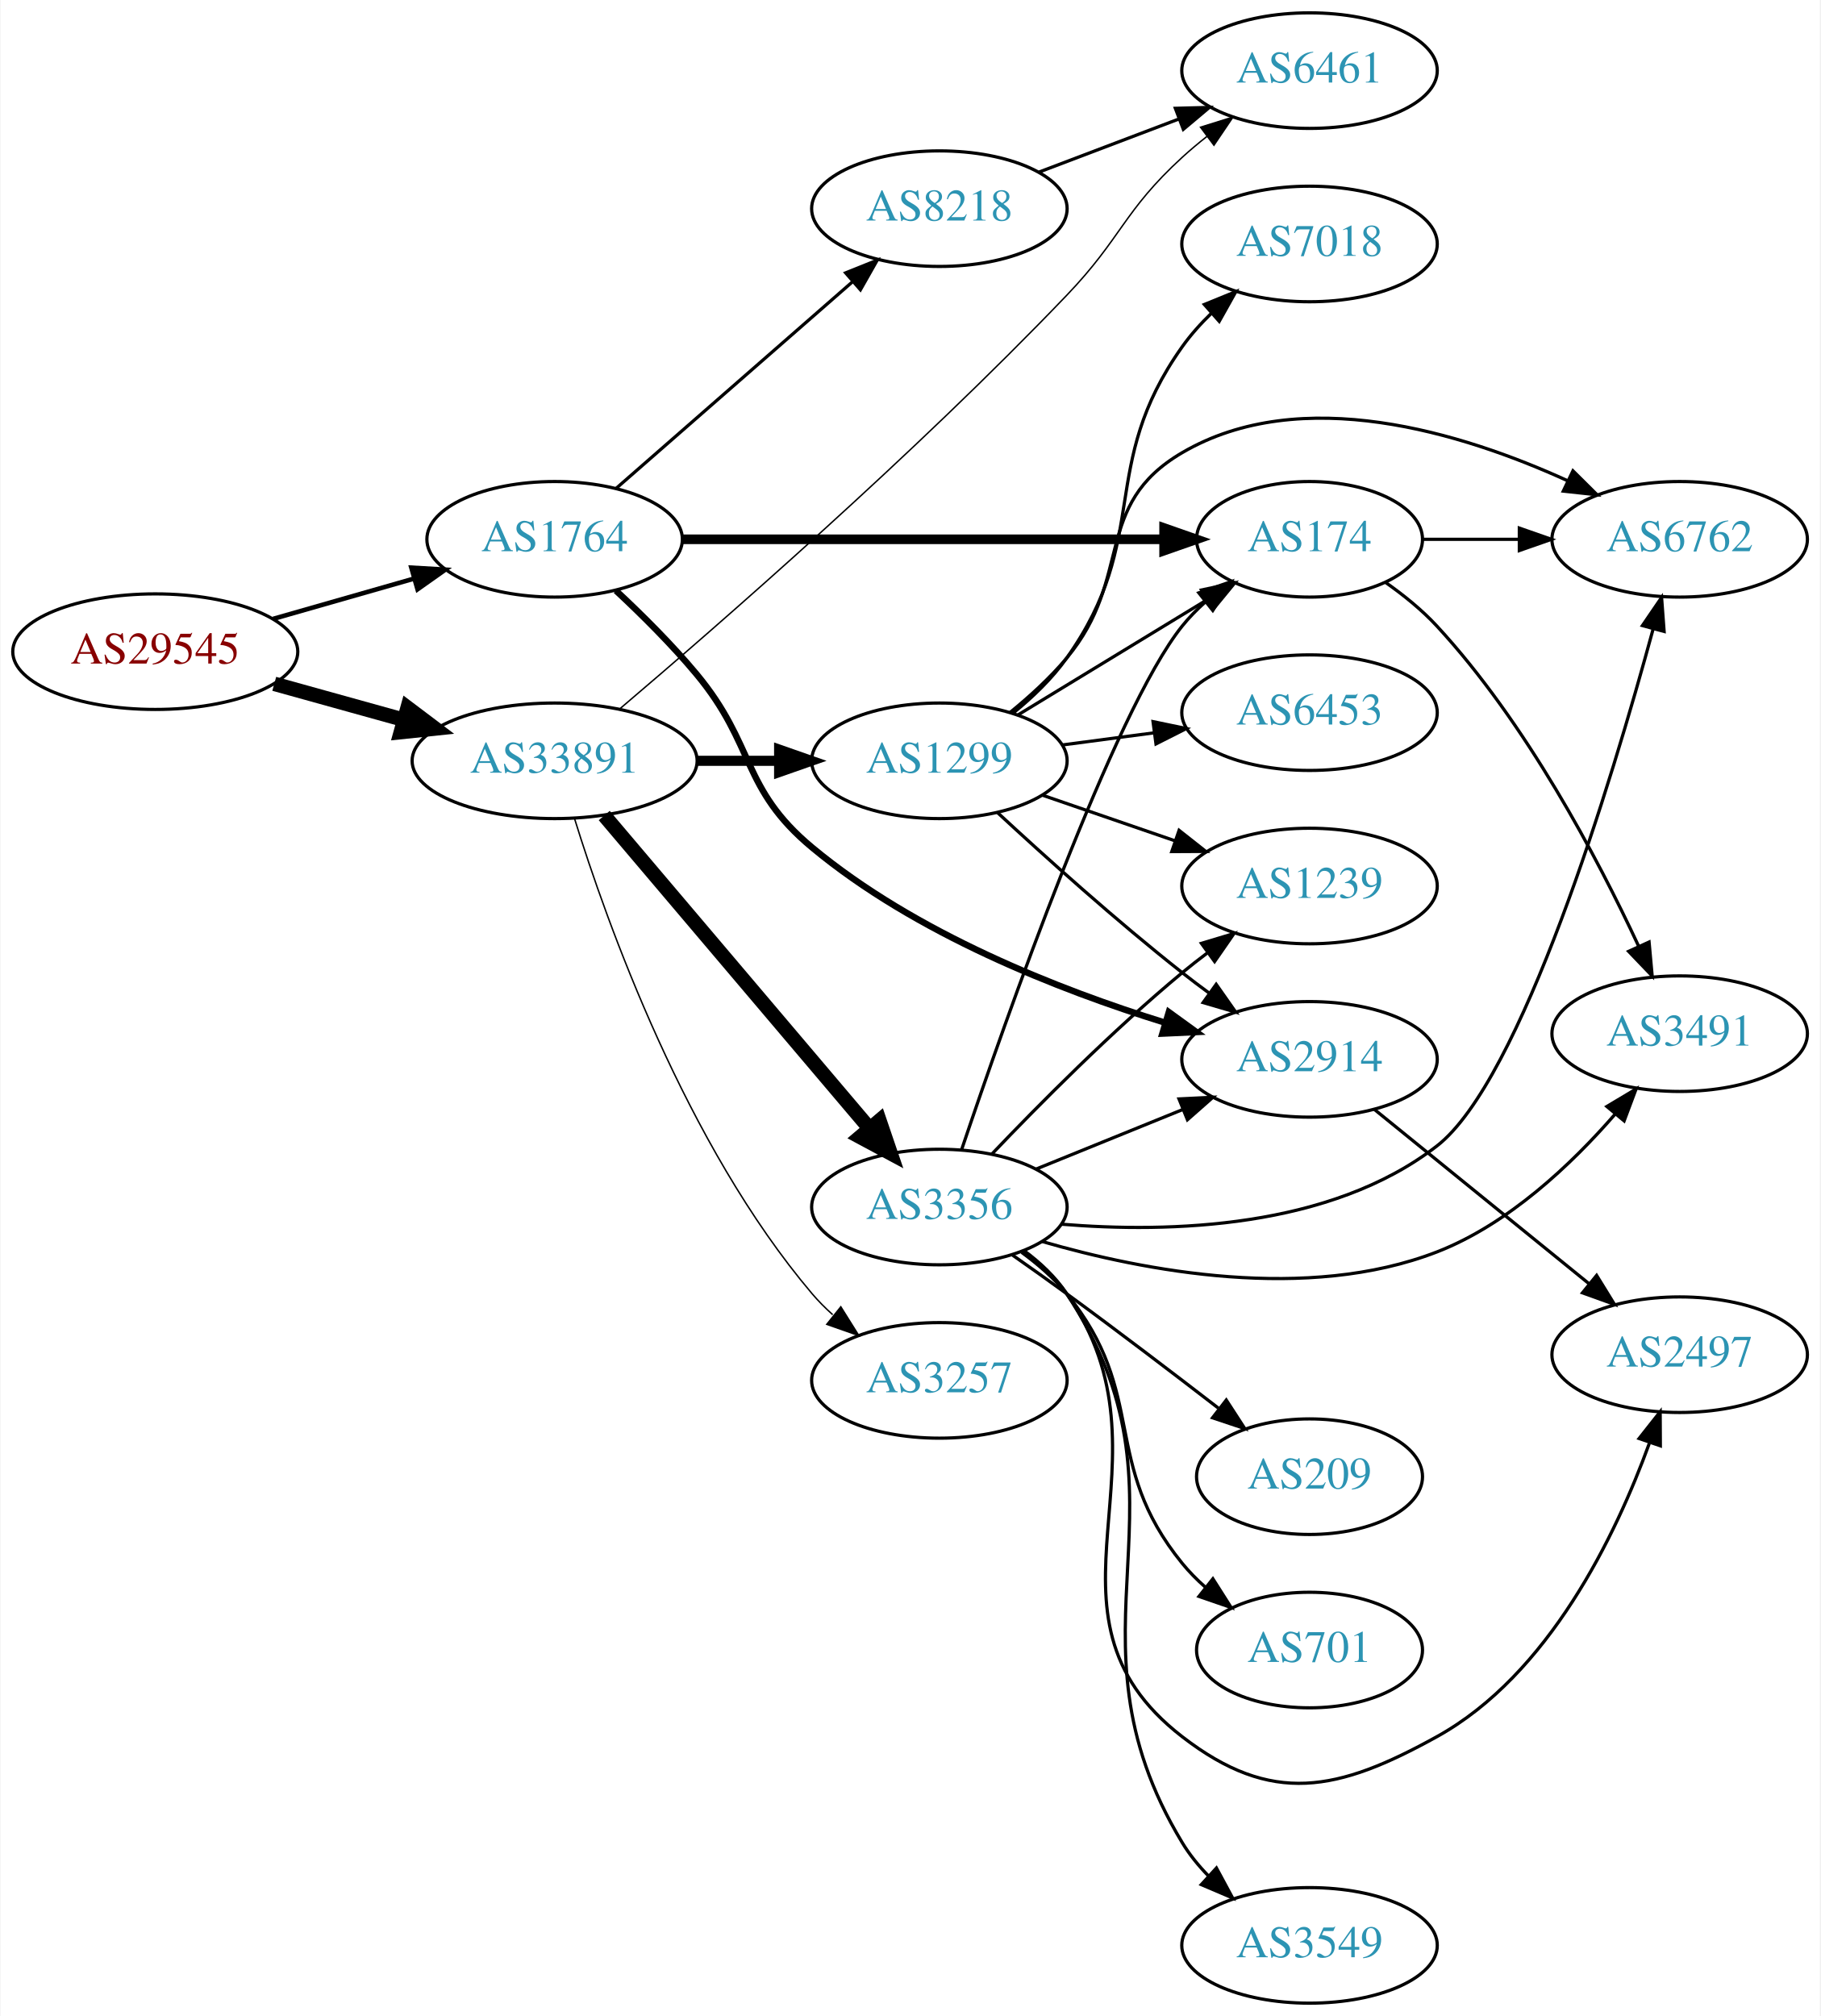
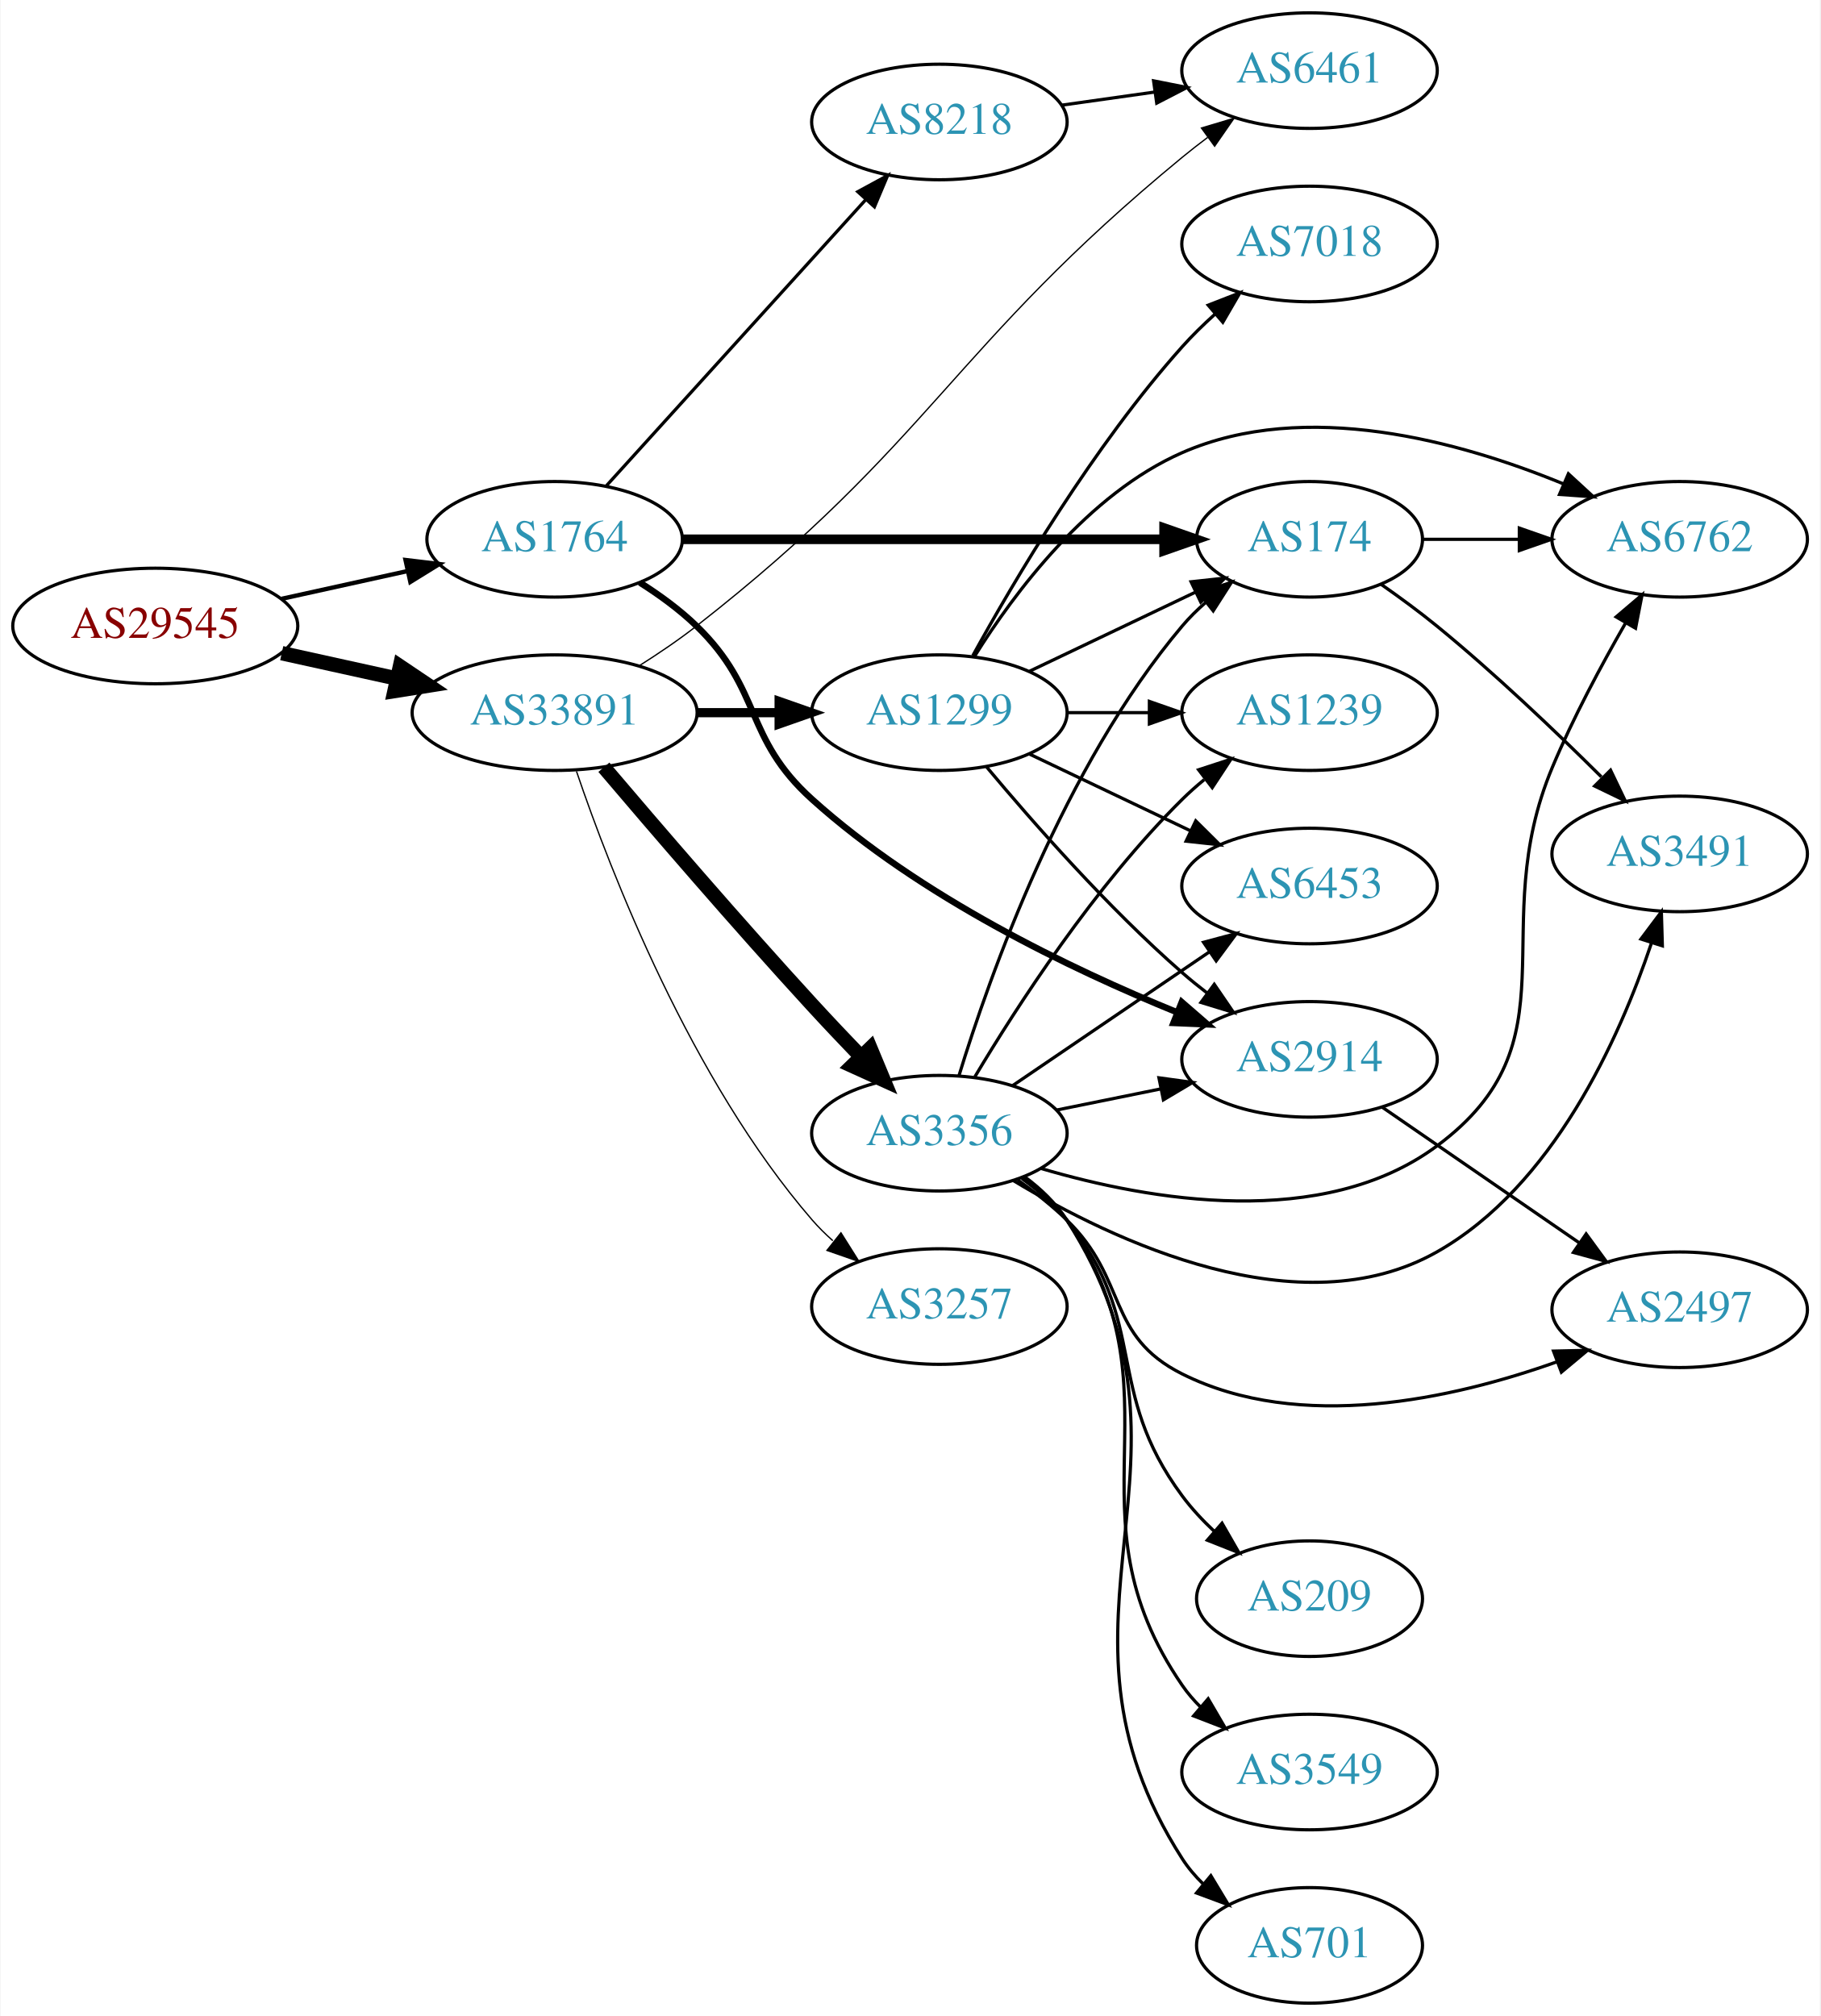
<svg xmlns="http://www.w3.org/2000/svg" xmlns:xlink="http://www.w3.org/1999/xlink" width="567pt" height="628pt" viewBox="0.00 0.00 566.66 628.00">
  <g id="graph0" class="graph" transform="scale(1 1) rotate(0) translate(4 624)">
    <polygon fill="white" stroke="none" points="-4,4 -4,-624 562.663,-624 562.663,4 -4,4" />
    <g id="node1" class="node">
      <g id="a_node1">
        <a xlink:href="/asn/29545" xlink:title="AS29545 ~ Ringstrasse 5 [AT]">
-           <ellipse fill="#ffffff" stroke="black" cx="44.196" cy="-421" rx="44.393" ry="18" />
-           <text text-anchor="middle" x="44.196" y="-417.3" font-family="Times,serif" font-size="14.00" fill="#880000">AS29545</text>
+           <ellipse fill="#ffffff" stroke="black" cx="44.196" cy="-429" rx="44.393" ry="18" />
+           <text text-anchor="middle" x="44.196" y="-425.3" font-family="Times,serif" font-size="14.00" fill="#880000">AS29545</text>
        </a>
      </g>
    </g>
    <g id="node2" class="node">
      <g id="a_node2">
        <a xlink:href="/asn/1764" xlink:title="AS1764 ~ NEXTLAYER-AS [AT]">
          <ellipse fill="#ffffff" stroke="black" cx="168.588" cy="-456" rx="39.794" ry="18" />
          <text text-anchor="middle" x="168.588" y="-452.3" font-family="Times,serif" font-size="14.00" fill="#2c94b3">AS1764</text>
        </a>
      </g>
    </g>
    <g id="edge1" class="edge">
-       <path fill="none" stroke="black" stroke-width="1.421" d="M80.926,-431.218C94.685,-435.152 110.534,-439.684 124.885,-443.788" />
-       <polygon fill="black" stroke="black" stroke-width="1.421" points="123.961,-447.164 134.538,-446.549 125.885,-440.434 123.961,-447.164" />
+       <path fill="none" stroke="black" stroke-width="1.35" d="M83.586,-437.469C95.977,-440.202 109.824,-443.257 122.644,-446.085" />
+       <polygon fill="black" stroke="black" stroke-width="1.35" points="122.14,-449.558 132.659,-448.295 123.648,-442.722 122.14,-449.558" />
    </g>
    <g id="node3" class="node">
      <g id="a_node3">
        <a xlink:href="/asn/33891" xlink:title="AS33891 ~ CORE-BACKBONE GMBH GLOBAL NETWORK [DE]">
-           <ellipse fill="#ffffff" stroke="black" cx="168.588" cy="-387" rx="44.393" ry="18" />
-           <text text-anchor="middle" x="168.588" y="-383.3" font-family="Times,serif" font-size="14.00" fill="#2c94b3">AS33891</text>
+           <ellipse fill="#ffffff" stroke="black" cx="168.588" cy="-402" rx="44.393" ry="18" />
+           <text text-anchor="middle" x="168.588" y="-398.3" font-family="Times,serif" font-size="14.00" fill="#2c94b3">AS33891</text>
        </a>
      </g>
    </g>
    <g id="edge2" class="edge">
-       <path fill="none" stroke="black" stroke-width="4.5" d="M81.256,-410.983C93.842,-407.486 108.146,-403.513 121.44,-399.82" />
-       <polygon fill="black" stroke="black" stroke-width="4.5" points="122.782,-403.534 131.363,-397.063 120.674,-395.946 122.782,-403.534" />
+       <path fill="none" stroke="black" stroke-width="4.5" d="M83.586,-420.531C94.978,-418.018 107.6,-415.233 119.525,-412.603" />
+       <polygon fill="black" stroke="black" stroke-width="4.5" points="120.418,-416.438 129.335,-410.439 118.721,-408.748 120.418,-416.438" />
    </g>
    <g id="node4" class="node">
      <g id="a_node4">
        <a xlink:href="/asn/8218" xlink:title="AS8218 ~ legacy Neotelecoms [FR]">
-           <ellipse fill="#ffffff" stroke="black" cx="288.431" cy="-559" rx="39.794" ry="18" />
-           <text text-anchor="middle" x="288.431" y="-555.3" font-family="Times,serif" font-size="14.00" fill="#2c94b3">AS8218</text>
+           <ellipse fill="#ffffff" stroke="black" cx="288.431" cy="-586" rx="39.794" ry="18" />
+           <text text-anchor="middle" x="288.431" y="-582.3" font-family="Times,serif" font-size="14.00" fill="#2c94b3">AS8218</text>
        </a>
      </g>
    </g>
    <g id="edge3" class="edge">
-       <path fill="none" stroke="black" d="M187.743,-471.868C207.408,-489.056 238.957,-516.631 261.289,-536.151" />
-       <polygon fill="black" stroke="black" points="259.229,-538.999 269.061,-542.944 263.835,-533.728 259.229,-538.999" />
+       <path fill="none" stroke="black" d="M184.753,-472.729C205.259,-495.351 241.964,-535.842 265.482,-561.786" />
+       <polygon fill="black" stroke="black" points="263.015,-564.277 272.324,-569.335 268.201,-559.575 263.015,-564.277" />
    </g>
    <g id="node5" class="node">
      <g id="a_node5">
        <a xlink:href="/asn/174" xlink:title="AS174 ~ Cogent Communications [US]">
          <ellipse fill="#ffffff" stroke="black" cx="403.724" cy="-456" rx="35.194" ry="18" />
          <text text-anchor="middle" x="403.724" y="-452.3" font-family="Times,serif" font-size="14.00" fill="#2c94b3">AS174</text>
        </a>
      </g>
    </g>
    <g id="edge4" class="edge">
      <path fill="none" stroke="black" stroke-width="3" d="M208.348,-456C249.615,-456 314.827,-456 358.181,-456" />
      <polygon fill="black" stroke="black" stroke-width="3" points="358.433,-459.5 368.433,-456 358.433,-452.5 358.433,-459.5" />
    </g>
    <g id="node6" class="node">
      <g id="a_node6">
        <a xlink:href="/asn/2914" xlink:title="AS2914 ~ NTT America, Inc. [US]">
          <ellipse fill="#ffffff" stroke="black" cx="403.724" cy="-294" rx="39.794" ry="18" />
          <text text-anchor="middle" x="403.724" y="-290.3" font-family="Times,serif" font-size="14.00" fill="#2c94b3">AS2914</text>
        </a>
      </g>
    </g>
    <g id="edge5" class="edge">
-       <path fill="none" stroke="black" stroke-width="2" d="M187.678,-440.031C195.76,-432.5 205.16,-423.168 212.784,-414 231.227,-391.822 226.61,-378.447 248.784,-360 280.995,-333.203 325.716,-315.662 358.659,-305.447" />
-       <polygon fill="black" stroke="black" stroke-width="2" points="359.9,-308.729 368.478,-302.51 357.894,-302.023 359.9,-308.729" />
+       <path fill="none" stroke="black" stroke-width="2" d="M195.117,-442.538C201.28,-438.638 207.582,-434.052 212.784,-429 233.478,-408.906 227.359,-394.312 248.784,-375 282.369,-344.727 329.324,-322.158 362.523,-308.637" />
+       <polygon fill="black" stroke="black" stroke-width="2" points="363.927,-311.846 371.926,-304.899 361.341,-305.341 363.927,-311.846" />
    </g>
    <g id="node7" class="node">
      <g id="a_node7">
        <a xlink:href="/asn/6461" xlink:title="AS6461 ~ Zayo Bandwidth [US]">
          <ellipse fill="#ffffff" stroke="black" cx="403.724" cy="-602" rx="39.794" ry="18" />
          <text text-anchor="middle" x="403.724" y="-598.3" font-family="Times,serif" font-size="14.00" fill="#2c94b3">AS6461</text>
        </a>
      </g>
    </g>
-     <g id="edge13" class="edge">
-       <path fill="none" stroke="black" stroke-width="0.45" d="M188.888,-403.193C219.515,-429.206 280.634,-482.424 328.077,-532 345.31,-550.007 345.701,-558.161 364.077,-575 366.491,-577.212 369.094,-579.392 371.768,-581.496" />
-       <polygon fill="black" stroke="black" stroke-width="0.45" points="369.773,-584.374 379.886,-587.535 373.952,-578.758 369.773,-584.374" />
+     <g id="edge12" class="edge">
+       <path fill="none" stroke="black" stroke-width="0.409" d="M194.86,-416.562C200.899,-420.375 207.209,-424.645 212.784,-429 286.426,-486.523 291.931,-515.612 364.077,-575 366.605,-577.081 369.286,-579.17 372.011,-581.215" />
+       <polygon fill="black" stroke="black" stroke-width="0.409" points="370.06,-584.123 380.209,-587.163 374.17,-578.457 370.06,-584.123" />
    </g>
    <g id="node11" class="node">
      <g id="a_node11">
        <a xlink:href="/asn/3356" xlink:title="AS3356 ~ Level 3 Parent, LLC [US]">
-           <ellipse fill="#ffffff" stroke="black" cx="288.431" cy="-248" rx="39.794" ry="18" />
-           <text text-anchor="middle" x="288.431" y="-244.3" font-family="Times,serif" font-size="14.00" fill="#2c94b3">AS3356</text>
+           <ellipse fill="#ffffff" stroke="black" cx="288.431" cy="-271" rx="39.794" ry="18" />
+           <text text-anchor="middle" x="288.431" y="-267.3" font-family="Times,serif" font-size="14.00" fill="#2c94b3">AS3356</text>
        </a>
      </g>
    </g>
    <g id="edge10" class="edge">
-       <path fill="none" stroke="black" stroke-width="4.5" d="M184.038,-369.956C204.735,-345.543 242.935,-300.485 266.659,-272.501" />
-       <polygon fill="black" stroke="black" stroke-width="4.5" points="269.768,-274.923 273.231,-264.749 263.761,-269.831 269.768,-274.923" />
+       <path fill="none" stroke="black" stroke-width="4.5" d="M183.927,-384.997C199.596,-366.541 225.569,-336.314 248.784,-311 253.608,-305.74 258.867,-300.184 263.909,-294.94" />
+       <polygon fill="black" stroke="black" stroke-width="4.5" points="266.935,-297.475 271.064,-287.552 261.278,-291.997 266.935,-297.475" />
    </g>
    <g id="node12" class="node">
      <g id="a_node12">
        <a xlink:href="/asn/1299" xlink:title="AS1299 ~ Telia Carrier [EU]">
-           <ellipse fill="#ffffff" stroke="black" cx="288.431" cy="-387" rx="39.794" ry="18" />
-           <text text-anchor="middle" x="288.431" y="-383.3" font-family="Times,serif" font-size="14.00" fill="#2c94b3">AS1299</text>
+           <ellipse fill="#ffffff" stroke="black" cx="288.431" cy="-402" rx="39.794" ry="18" />
+           <text text-anchor="middle" x="288.431" y="-398.3" font-family="Times,serif" font-size="14.00" fill="#2c94b3">AS1299</text>
        </a>
      </g>
    </g>
    <g id="edge11" class="edge">
-       <path fill="none" stroke="black" stroke-width="3.15" d="M212.799,-387C221.112,-387 229.875,-387 238.357,-387" />
-       <polygon fill="black" stroke="black" stroke-width="3.15" points="238.516,-390.5 248.516,-387 238.516,-383.5 238.516,-390.5" />
+       <path fill="none" stroke="black" stroke-width="2.864" d="M212.799,-402C221.112,-402 229.875,-402 238.357,-402" />
+       <polygon fill="black" stroke="black" stroke-width="2.864" points="238.516,-405.5 248.516,-402 238.516,-398.5 238.516,-405.5" />
    </g>
    <g id="node13" class="node">
      <g id="a_node13">
        <a xlink:href="/asn/3257" xlink:title="AS3257 ~ GTT [DE]">
-           <ellipse fill="#ffffff" stroke="black" cx="288.431" cy="-194" rx="39.794" ry="18" />
-           <text text-anchor="middle" x="288.431" y="-190.3" font-family="Times,serif" font-size="14.00" fill="#2c94b3">AS3257</text>
-         </a>
-       </g>
-     </g>
-     <g id="edge12" class="edge">
-       <path fill="none" stroke="black" stroke-width="0.45" d="M174.765,-369.073C184.804,-336.668 209.455,-267.404 248.784,-221 250.719,-218.717 252.89,-216.536 255.189,-214.473" />
-       <polygon fill="black" stroke="black" stroke-width="0.45" points="257.727,-216.925 263.348,-207.944 253.353,-211.459 257.727,-216.925" />
+           <ellipse fill="#ffffff" stroke="black" cx="288.431" cy="-217" rx="39.794" ry="18" />
+           <text text-anchor="middle" x="288.431" y="-213.3" font-family="Times,serif" font-size="14.00" fill="#2c94b3">AS3257</text>
+         </a>
+       </g>
+     </g>
+     <g id="edge13" class="edge">
+       <path fill="none" stroke="black" stroke-width="0.409" d="M175.398,-383.716C186.033,-352.394 211.06,-287.64 248.784,-244 250.741,-241.736 252.928,-239.568 255.238,-237.515" />
+       <polygon fill="black" stroke="black" stroke-width="0.409" points="257.773,-239.97 263.416,-231.003 253.413,-234.494 257.773,-239.97" />
    </g>
    <g id="edge6" class="edge">
-       <path fill="none" stroke="black" d="M319.494,-570.41C332.809,-575.464 348.66,-581.48 362.937,-586.899" />
-       <polygon fill="black" stroke="black" points="361.929,-590.26 372.52,-590.536 364.413,-583.716 361.929,-590.26" />
+       <path fill="none" stroke="black" d="M326.527,-591.239C335.819,-592.551 345.911,-593.976 355.617,-595.347" />
+       <polygon fill="black" stroke="black" points="355.153,-598.816 365.544,-596.749 356.132,-591.885 355.153,-598.816" />
    </g>
    <g id="node8" class="node">
      <g id="a_node8">
+         <a xlink:href="/asn/3491" xlink:title="AS3491 ~ PCCW Global, Inc. [US]">
+           <ellipse fill="#ffffff" stroke="black" cx="519.017" cy="-358" rx="39.794" ry="18" />
+           <text text-anchor="middle" x="519.017" y="-354.3" font-family="Times,serif" font-size="14.00" fill="#2c94b3">AS3491</text>
+         </a>
+       </g>
+     </g>
+     <g id="edge7" class="edge">
+       <path fill="none" stroke="black" d="M426.006,-441.986C431.77,-437.962 437.92,-433.454 443.37,-429 461.366,-414.295 480.325,-396.226 494.632,-381.997" />
+       <polygon fill="black" stroke="black" points="497.49,-384.087 502.067,-374.532 492.53,-379.148 497.49,-384.087" />
+     </g>
+     <g id="node9" class="node">
+       <g id="a_node9">
        <a xlink:href="/asn/6762" xlink:title="AS6762 ~ TELECOM ITALIA SPARKLE S.p.A. [IT]">
          <ellipse fill="#ffffff" stroke="black" cx="519.017" cy="-456" rx="39.794" ry="18" />
          <text text-anchor="middle" x="519.017" y="-452.3" font-family="Times,serif" font-size="14.00" fill="#2c94b3">AS6762</text>
        </a>
      </g>
    </g>
-     <g id="edge7" class="edge">
+     <g id="edge8" class="edge">
      <path fill="none" stroke="black" d="M439.023,-456C448.4,-456 458.75,-456 468.785,-456" />
      <polygon fill="black" stroke="black" points="469.074,-459.5 479.074,-456 469.074,-452.5 469.074,-459.5" />
-     </g>
-     <g id="node9" class="node">
-       <g id="a_node9">
-         <a xlink:href="/asn/3491" xlink:title="AS3491 ~ PCCW Global, Inc. [US]">
-           <ellipse fill="#ffffff" stroke="black" cx="519.017" cy="-302" rx="39.794" ry="18" />
-           <text text-anchor="middle" x="519.017" y="-298.3" font-family="Times,serif" font-size="14.00" fill="#2c94b3">AS3491</text>
-         </a>
-       </g>
-     </g>
-     <g id="edge8" class="edge">
-       <path fill="none" stroke="black" d="M427.298,-442.65C432.938,-438.691 438.703,-434.048 443.37,-429 471.203,-398.894 493.449,-356.691 506.192,-329.347" />
-       <polygon fill="black" stroke="black" points="509.491,-330.547 510.449,-319.996 503.12,-327.647 509.491,-330.547" />
    </g>
    <g id="node10" class="node">
      <g id="a_node10">
        <a xlink:href="/asn/2497" xlink:title="AS2497 ~ Internet Initiative Japan Inc. [JP]">
-           <ellipse fill="#ffffff" stroke="black" cx="519.017" cy="-202" rx="39.794" ry="18" />
-           <text text-anchor="middle" x="519.017" y="-198.3" font-family="Times,serif" font-size="14.00" fill="#2c94b3">AS2497</text>
+           <ellipse fill="#ffffff" stroke="black" cx="519.017" cy="-216" rx="39.794" ry="18" />
+           <text text-anchor="middle" x="519.017" y="-212.3" font-family="Times,serif" font-size="14.00" fill="#2c94b3">AS2497</text>
        </a>
      </g>
    </g>
    <g id="edge9" class="edge">
-       <path fill="none" stroke="black" d="M423.942,-278.393C442.334,-263.458 470.254,-240.786 490.904,-224.017" />
-       <polygon fill="black" stroke="black" points="493.147,-226.704 498.704,-217.683 488.735,-221.27 493.147,-226.704" />
+       <path fill="none" stroke="black" d="M426.3,-279.145C443.67,-267.186 468.294,-250.233 487.655,-236.904" />
+       <polygon fill="black" stroke="black" points="489.883,-239.619 496.135,-231.065 485.914,-233.853 489.883,-239.619" />
+     </g>
+     <g id="edge23" class="edge">
+       <path fill="none" stroke="black" d="M294.493,-288.8C304.029,-319.948 327.087,-385.188 364.077,-429 366.242,-431.564 368.705,-433.999 371.314,-436.281" />
+       <polygon fill="black" stroke="black" points="369.403,-439.23 379.433,-442.643 373.721,-433.72 369.403,-439.23" />
+     </g>
+     <g id="edge15" class="edge">
+       <path fill="none" stroke="black" d="M324.967,-278.214C335.195,-280.291 346.496,-282.585 357.238,-284.766" />
+       <polygon fill="black" stroke="black" points="356.818,-288.252 367.314,-286.811 358.21,-281.392 356.818,-288.252" />
+     </g>
+     <g id="edge18" class="edge">
+       <path fill="none" stroke="black" d="M311.47,-256.242C342.667,-237.371 400.657,-209.857 443.37,-234 479.571,-254.462 500.162,-300.286 510.197,-330.132" />
+       <polygon fill="black" stroke="black" points="506.954,-331.482 513.315,-339.955 513.626,-329.365 506.954,-331.482" />
    </g>
    <g id="edge17" class="edge">
-       <path fill="none" stroke="black" d="M295.327,-265.784C308.875,-305.969 342.702,-402.353 364.077,-429 366.177,-431.618 368.596,-434.089 371.177,-436.395" />
-       <polygon fill="black" stroke="black" points="369.241,-439.326 379.253,-442.792 373.587,-433.839 369.241,-439.326" />
-     </g>
-     <g id="edge15" class="edge">
-       <path fill="none" stroke="black" d="M318.607,-259.846C332.482,-265.48 349.259,-272.292 364.169,-278.346" />
-       <polygon fill="black" stroke="black" points="363.065,-281.675 373.647,-282.194 365.698,-275.189 363.065,-281.675" />
-     </g>
-     <g id="edge14" class="edge">
-       <path fill="none" stroke="black" d="M326.341,-242.662C360.254,-239.856 410.151,-241.286 443.37,-267 469.695,-287.377 497.775,-380.428 510.715,-427.926" />
-       <polygon fill="black" stroke="black" points="507.411,-429.119 513.384,-437.87 514.172,-427.304 507.411,-429.119" />
-     </g>
-     <g id="edge21" class="edge">
-       <path fill="none" stroke="black" d="M320.352,-237.288C352.266,-228.018 402.954,-218.351 443.37,-234 465.644,-242.624 485.353,-261.331 498.918,-276.944" />
-       <polygon fill="black" stroke="black" points="496.341,-279.318 505.433,-284.757 501.717,-274.835 496.341,-279.318" />
-     </g>
-     <g id="edge19" class="edge">
-       <path fill="none" stroke="black" d="M314.611,-234.298C319.674,-230.559 324.524,-226.105 328.077,-221 364.289,-168.976 313.918,-121.753 364.077,-83 391.965,-61.454 412.533,-65.941 443.37,-83 478.342,-102.345 499.128,-145.687 509.56,-174.375" />
-       <polygon fill="black" stroke="black" points="506.381,-175.892 512.942,-184.21 513,-173.615 506.381,-175.892" />
+       <path fill="none" stroke="black" d="M320.212,-259.983C353.891,-250.056 407.811,-240.671 443.37,-267 487.437,-299.628 458.155,-334.44 479.37,-385 485.793,-400.308 494.532,-416.628 502.075,-429.757" />
+       <polygon fill="black" stroke="black" points="499.233,-431.831 507.306,-438.692 505.274,-428.294 499.233,-431.831" />
+     </g>
+     <g id="edge16" class="edge">
+       <path fill="none" stroke="black" d="M312.844,-256.428C318.107,-252.677 323.488,-248.438 328.077,-244 347.248,-225.464 340.226,-207.926 364.077,-196 400.777,-177.65 448.273,-188.201 480.742,-199.766" />
+       <polygon fill="black" stroke="black" points="479.716,-203.119 490.308,-203.357 482.176,-196.566 479.716,-203.119" />
    </g>
    <g id="node14" class="node">
      <g id="a_node14">
-         <a xlink:href="/asn/3549" xlink:title="AS3549 ~ Level 3 Parent, LLC [US]">
-           <ellipse fill="#ffffff" stroke="black" cx="403.724" cy="-18" rx="39.794" ry="18" />
-           <text text-anchor="middle" x="403.724" y="-14.3" font-family="Times,serif" font-size="14.00" fill="#2c94b3">AS3549</text>
-         </a>
-       </g>
-     </g>
-     <g id="edge16" class="edge">
-       <path fill="none" stroke="black" d="M314.793,-234.422C319.846,-230.676 324.646,-226.189 328.077,-221 370.915,-156.216 323.924,-116.481 364.077,-50 366.307,-46.309 369.119,-42.849 372.205,-39.669" />
-       <polygon fill="black" stroke="black" points="374.729,-42.103 379.758,-32.778 370.011,-36.932 374.729,-42.103" />
+         <a xlink:href="/asn/6453" xlink:title="AS6453 ~ TATA COMMUNICATIONS (AMERICA) INC [US]">
+           <ellipse fill="#ffffff" stroke="black" cx="403.724" cy="-348" rx="39.794" ry="18" />
+           <text text-anchor="middle" x="403.724" y="-344.3" font-family="Times,serif" font-size="14.00" fill="#2c94b3">AS6453</text>
+         </a>
+       </g>
+     </g>
+     <g id="edge14" class="edge">
+       <path fill="none" stroke="black" d="M311.275,-285.846C328.672,-297.67 353.22,-314.354 372.502,-327.46" />
+       <polygon fill="black" stroke="black" points="370.709,-330.473 380.947,-333.199 374.644,-324.683 370.709,-330.473" />
    </g>
    <g id="node15" class="node">
      <g id="a_node15">
        <a xlink:href="/asn/209" xlink:title="AS209 ~ CenturyLink Communications, LLC [US]">
-           <ellipse fill="#ffffff" stroke="black" cx="403.724" cy="-164" rx="35.194" ry="18" />
-           <text text-anchor="middle" x="403.724" y="-160.3" font-family="Times,serif" font-size="14.00" fill="#2c94b3">AS209</text>
-         </a>
-       </g>
-     </g>
-     <g id="edge18" class="edge">
-       <path fill="none" stroke="black" d="M311.211,-233.023C316.745,-229.152 322.658,-224.959 328.077,-221 343.887,-209.449 361.288,-196.194 375.31,-185.374" />
-       <polygon fill="black" stroke="black" points="377.794,-187.877 383.56,-178.989 373.509,-182.342 377.794,-187.877" />
+           <ellipse fill="#ffffff" stroke="black" cx="403.724" cy="-126" rx="35.194" ry="18" />
+           <text text-anchor="middle" x="403.724" y="-122.3" font-family="Times,serif" font-size="14.00" fill="#2c94b3">AS209</text>
+         </a>
+       </g>
+     </g>
+     <g id="edge19" class="edge">
+       <path fill="none" stroke="black" d="M314.089,-256.907C319.18,-253.188 324.172,-248.842 328.077,-244 354.09,-211.747 339.404,-191.289 364.077,-158 366.972,-154.094 370.442,-150.37 374.098,-146.935" />
+       <polygon fill="black" stroke="black" points="376.468,-149.512 381.74,-140.322 371.888,-144.219 376.468,-149.512" />
    </g>
    <g id="node16" class="node">
      <g id="a_node16">
-         <a xlink:href="/asn/701" xlink:title="AS701 ~ UUNET [US]">
-           <ellipse fill="#ffffff" stroke="black" cx="403.724" cy="-110" rx="35.194" ry="18" />
-           <text text-anchor="middle" x="403.724" y="-106.3" font-family="Times,serif" font-size="14.00" fill="#2c94b3">AS701</text>
+         <a xlink:href="/asn/1239" xlink:title="AS1239 ~ Sprint [US]">
+           <ellipse fill="#ffffff" stroke="black" cx="403.724" cy="-402" rx="39.794" ry="18" />
+           <text text-anchor="middle" x="403.724" y="-398.3" font-family="Times,serif" font-size="14.00" fill="#2c94b3">AS1239</text>
        </a>
      </g>
    </g>
    <g id="edge20" class="edge">
-       <path fill="none" stroke="black" d="M314.059,-233.883C319.151,-230.165 324.152,-225.825 328.077,-221 353.71,-189.492 338.445,-168.508 364.077,-137 366.195,-134.397 368.626,-131.935 371.215,-129.636" />
-       <polygon fill="black" stroke="black" points="373.624,-132.193 379.303,-123.249 369.285,-126.7 373.624,-132.193" />
+       <path fill="none" stroke="black" d="M299.481,-288.569C312.529,-310.427 336.875,-348.142 364.077,-375 366.207,-377.103 368.516,-379.155 370.911,-381.129" />
+       <polygon fill="black" stroke="black" points="369.173,-384.206 379.243,-387.498 373.423,-378.644 369.173,-384.206" />
    </g>
    <g id="node17" class="node">
      <g id="a_node17">
-         <a xlink:href="/asn/1239" xlink:title="AS1239 ~ Sprint [US]">
-           <ellipse fill="#ffffff" stroke="black" cx="403.724" cy="-348" rx="39.794" ry="18" />
-           <text text-anchor="middle" x="403.724" y="-344.3" font-family="Times,serif" font-size="14.00" fill="#2c94b3">AS1239</text>
-         </a>
-       </g>
-     </g>
-     <g id="edge22" class="edge">
-       <path fill="none" stroke="black" d="M304.736,-264.455C319.349,-279.796 342.305,-302.956 364.077,-321 366.598,-323.089 369.275,-325.184 371.997,-327.233" />
-       <polygon fill="black" stroke="black" points="370.042,-330.139 380.189,-333.187 374.157,-324.477 370.042,-330.139" />
-     </g>
-     <g id="edge24" class="edge">
-       <path fill="none" stroke="black" d="M312.905,-401.297C329.949,-411.677 353.179,-425.825 371.744,-437.132" />
-       <polygon fill="black" stroke="black" points="370.075,-440.213 380.436,-442.426 373.716,-434.235 370.075,-440.213" />
-     </g>
-     <g id="edge28" class="edge">
-       <path fill="none" stroke="black" d="M306.444,-370.953C321.27,-357.216 343.553,-337.157 364.077,-321 366.796,-318.859 369.672,-316.689 372.577,-314.558" />
-       <polygon fill="black" stroke="black" points="374.649,-317.379 380.741,-308.71 370.573,-311.688 374.649,-317.379" />
-     </g>
-     <g id="edge27" class="edge">
-       <path fill="none" stroke="black" d="M310.366,-401.999C316.504,-406.986 322.94,-412.849 328.077,-419 348.997,-444.049 335.906,-466.524 364.077,-483 401.17,-504.694 451.282,-489.214 484.109,-474.252" />
-       <polygon fill="black" stroke="black" points="485.776,-477.335 493.296,-469.872 482.764,-471.016 485.776,-477.335" />
-     </g>
-     <g id="edge26" class="edge">
-       <path fill="none" stroke="black" d="M320.389,-376.343C333.147,-371.951 348.111,-366.8 361.757,-362.103" />
-       <polygon fill="black" stroke="black" points="363.094,-365.344 371.41,-358.78 360.815,-358.725 363.094,-365.344" />
+         <a xlink:href="/asn/3549" xlink:title="AS3549 ~ Level 3 Parent, LLC [US]">
+           <ellipse fill="#ffffff" stroke="black" cx="403.724" cy="-72" rx="39.794" ry="18" />
+           <text text-anchor="middle" x="403.724" y="-68.3" font-family="Times,serif" font-size="14.00" fill="#2c94b3">AS3549</text>
+         </a>
+       </g>
+     </g>
+     <g id="edge21" class="edge">
+       <path fill="none" stroke="black" d="M314.656,-257.329C319.716,-253.588 324.554,-249.126 328.077,-244 365.689,-189.278 326.466,-153.722 364.077,-99 365.729,-96.597 367.669,-94.34 369.786,-92.235" />
+       <polygon fill="black" stroke="black" points="372.152,-94.817 377.499,-85.671 367.615,-89.487 372.152,-94.817" />
    </g>
    <g id="node18" class="node">
      <g id="a_node18">
-         <a xlink:href="/asn/6453" xlink:title="AS6453 ~ TATA COMMUNICATIONS (AMERICA) INC [US]">
-           <ellipse fill="#ffffff" stroke="black" cx="403.724" cy="-402" rx="39.794" ry="18" />
-           <text text-anchor="middle" x="403.724" y="-398.3" font-family="Times,serif" font-size="14.00" fill="#2c94b3">AS6453</text>
-         </a>
-       </g>
-     </g>
-     <g id="edge23" class="edge">
-       <path fill="none" stroke="black" d="M326.841,-391.953C335.929,-393.156 345.766,-394.459 355.251,-395.715" />
-       <polygon fill="black" stroke="black" points="354.98,-399.209 365.353,-397.052 355.899,-392.27 354.98,-399.209" />
+         <a xlink:href="/asn/701" xlink:title="AS701 ~ UUNET [US]">
+           <ellipse fill="#ffffff" stroke="black" cx="403.724" cy="-18" rx="35.194" ry="18" />
+           <text text-anchor="middle" x="403.724" y="-14.3" font-family="Times,serif" font-size="14.00" fill="#2c94b3">AS701</text>
+         </a>
+       </g>
+     </g>
+     <g id="edge22" class="edge">
+       <path fill="none" stroke="black" d="M314.903,-257.493C319.951,-253.744 324.721,-249.237 328.077,-244 376.578,-168.329 315.577,-120.671 364.077,-45 365.888,-42.175 368.11,-39.562 370.565,-37.166" />
+       <polygon fill="black" stroke="black" points="372.984,-39.708 378.452,-30.633 368.518,-34.317 372.984,-39.708" />
+     </g>
+     <g id="edge29" class="edge">
+       <path fill="none" stroke="black" d="M316.567,-414.934C331.999,-422.29 351.485,-431.577 368.02,-439.459" />
+       <polygon fill="black" stroke="black" points="366.828,-442.768 377.361,-443.911 369.84,-436.449 366.828,-442.768" />
+     </g>
+     <g id="edge25" class="edge">
+       <path fill="none" stroke="black" d="M303.061,-385.183C317.343,-368.071 340.89,-341.255 364.077,-321 366.543,-318.846 369.182,-316.706 371.879,-314.628" />
+       <polygon fill="black" stroke="black" points="374.052,-317.375 380.033,-308.63 369.904,-311.736 374.052,-317.375" />
+     </g>
+     <g id="edge28" class="edge">
+       <path fill="none" stroke="black" d="M299.397,-419.562C311.7,-439.249 334.653,-470.103 364.077,-483 402.476,-499.831 450.603,-486.508 482.725,-473.3" />
+       <polygon fill="black" stroke="black" points="484.353,-476.41 492.152,-469.238 481.583,-469.981 484.353,-476.41" />
+     </g>
+     <g id="edge27" class="edge">
+       <path fill="none" stroke="black" d="M316.567,-389.066C331.561,-381.919 350.382,-372.948 366.605,-365.215" />
+       <polygon fill="black" stroke="black" points="368.288,-368.291 375.809,-360.829 365.276,-361.972 368.288,-368.291" />
+     </g>
+     <g id="edge24" class="edge">
+       <path fill="none" stroke="black" d="M328.103,-402C336.306,-402 345.07,-402 353.602,-402" />
+       <polygon fill="black" stroke="black" points="353.841,-405.5 363.841,-402 353.841,-398.5 353.841,-405.5" />
    </g>
    <g id="node19" class="node">
      <g id="a_node19">
        <a xlink:href="/asn/7018" xlink:title="AS7018 ~ AT&amp;T Services, Inc. [US]">
          <ellipse fill="#ffffff" stroke="black" cx="403.724" cy="-548" rx="39.794" ry="18" />
          <text text-anchor="middle" x="403.724" y="-544.3" font-family="Times,serif" font-size="14.00" fill="#2c94b3">AS7018</text>
        </a>
      </g>
    </g>
-     <g id="edge25" class="edge">
-       <path fill="none" stroke="black" d="M311.382,-401.851C317.416,-406.754 323.539,-412.607 328.077,-419 354.694,-456.498 337.46,-478.502 364.077,-516 366.701,-519.696 369.854,-523.211 373.214,-526.467" />
-       <polygon fill="black" stroke="black" points="370.962,-529.148 380.773,-533.149 375.598,-523.903 370.962,-529.148" />
+     <g id="edge26" class="edge">
+       <path fill="none" stroke="black" d="M298.834,-419.747C311.734,-443.196 336.485,-485.135 364.077,-516 367.165,-519.454 370.638,-522.854 374.203,-526.074" />
+       <polygon fill="black" stroke="black" points="372.167,-528.938 382.04,-532.784 376.72,-523.621 372.167,-528.938" />
    </g>
  </g>
</svg>
